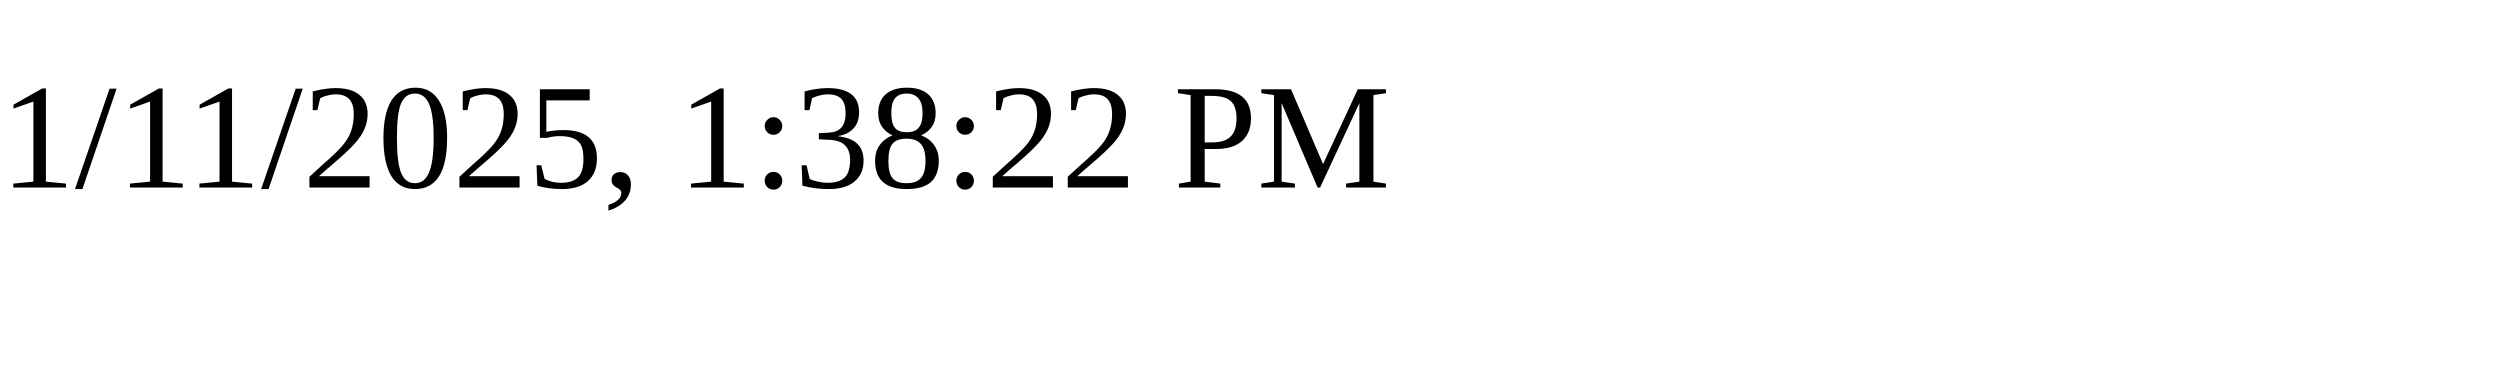
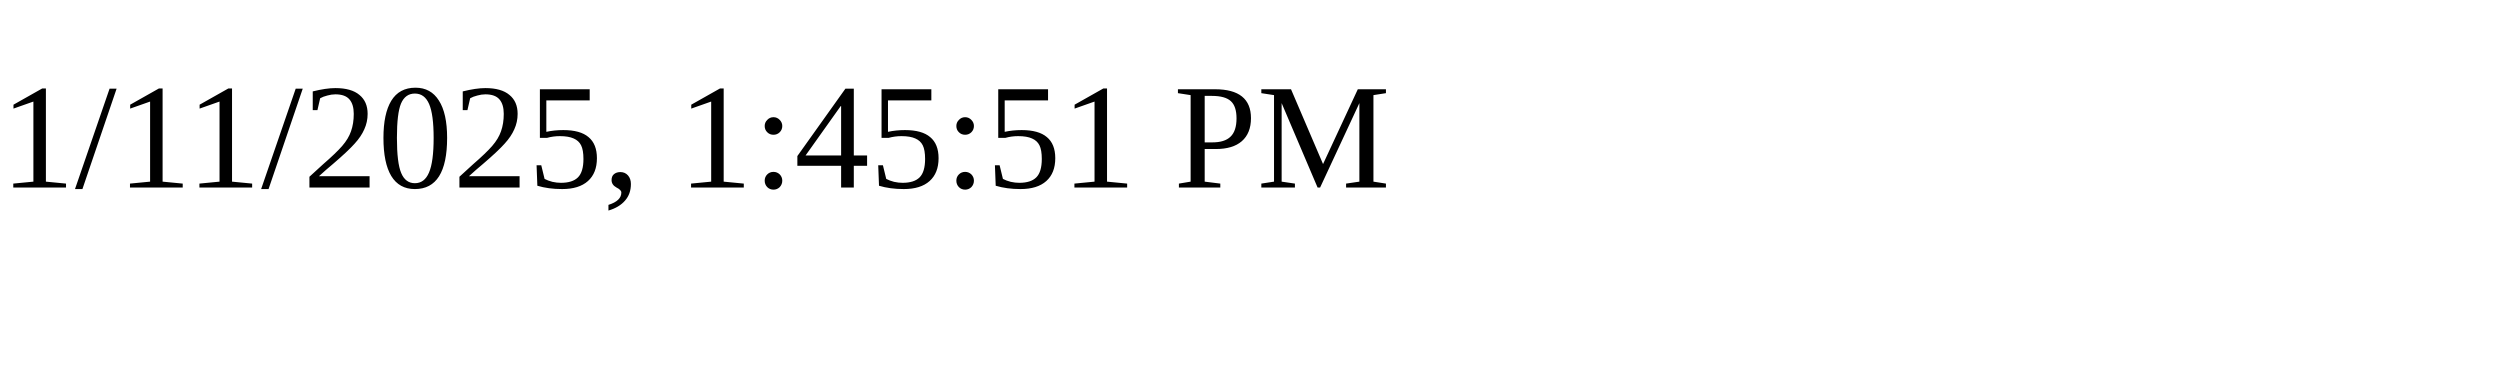
<svg xmlns="http://www.w3.org/2000/svg" height="30" width="200">
-   <text x="0" y="15">1/11/2025, 1:38:22 PM</text>
+   <text x="0" y="15">1/11/2025, 1:45:51 PM</text>
</svg>
